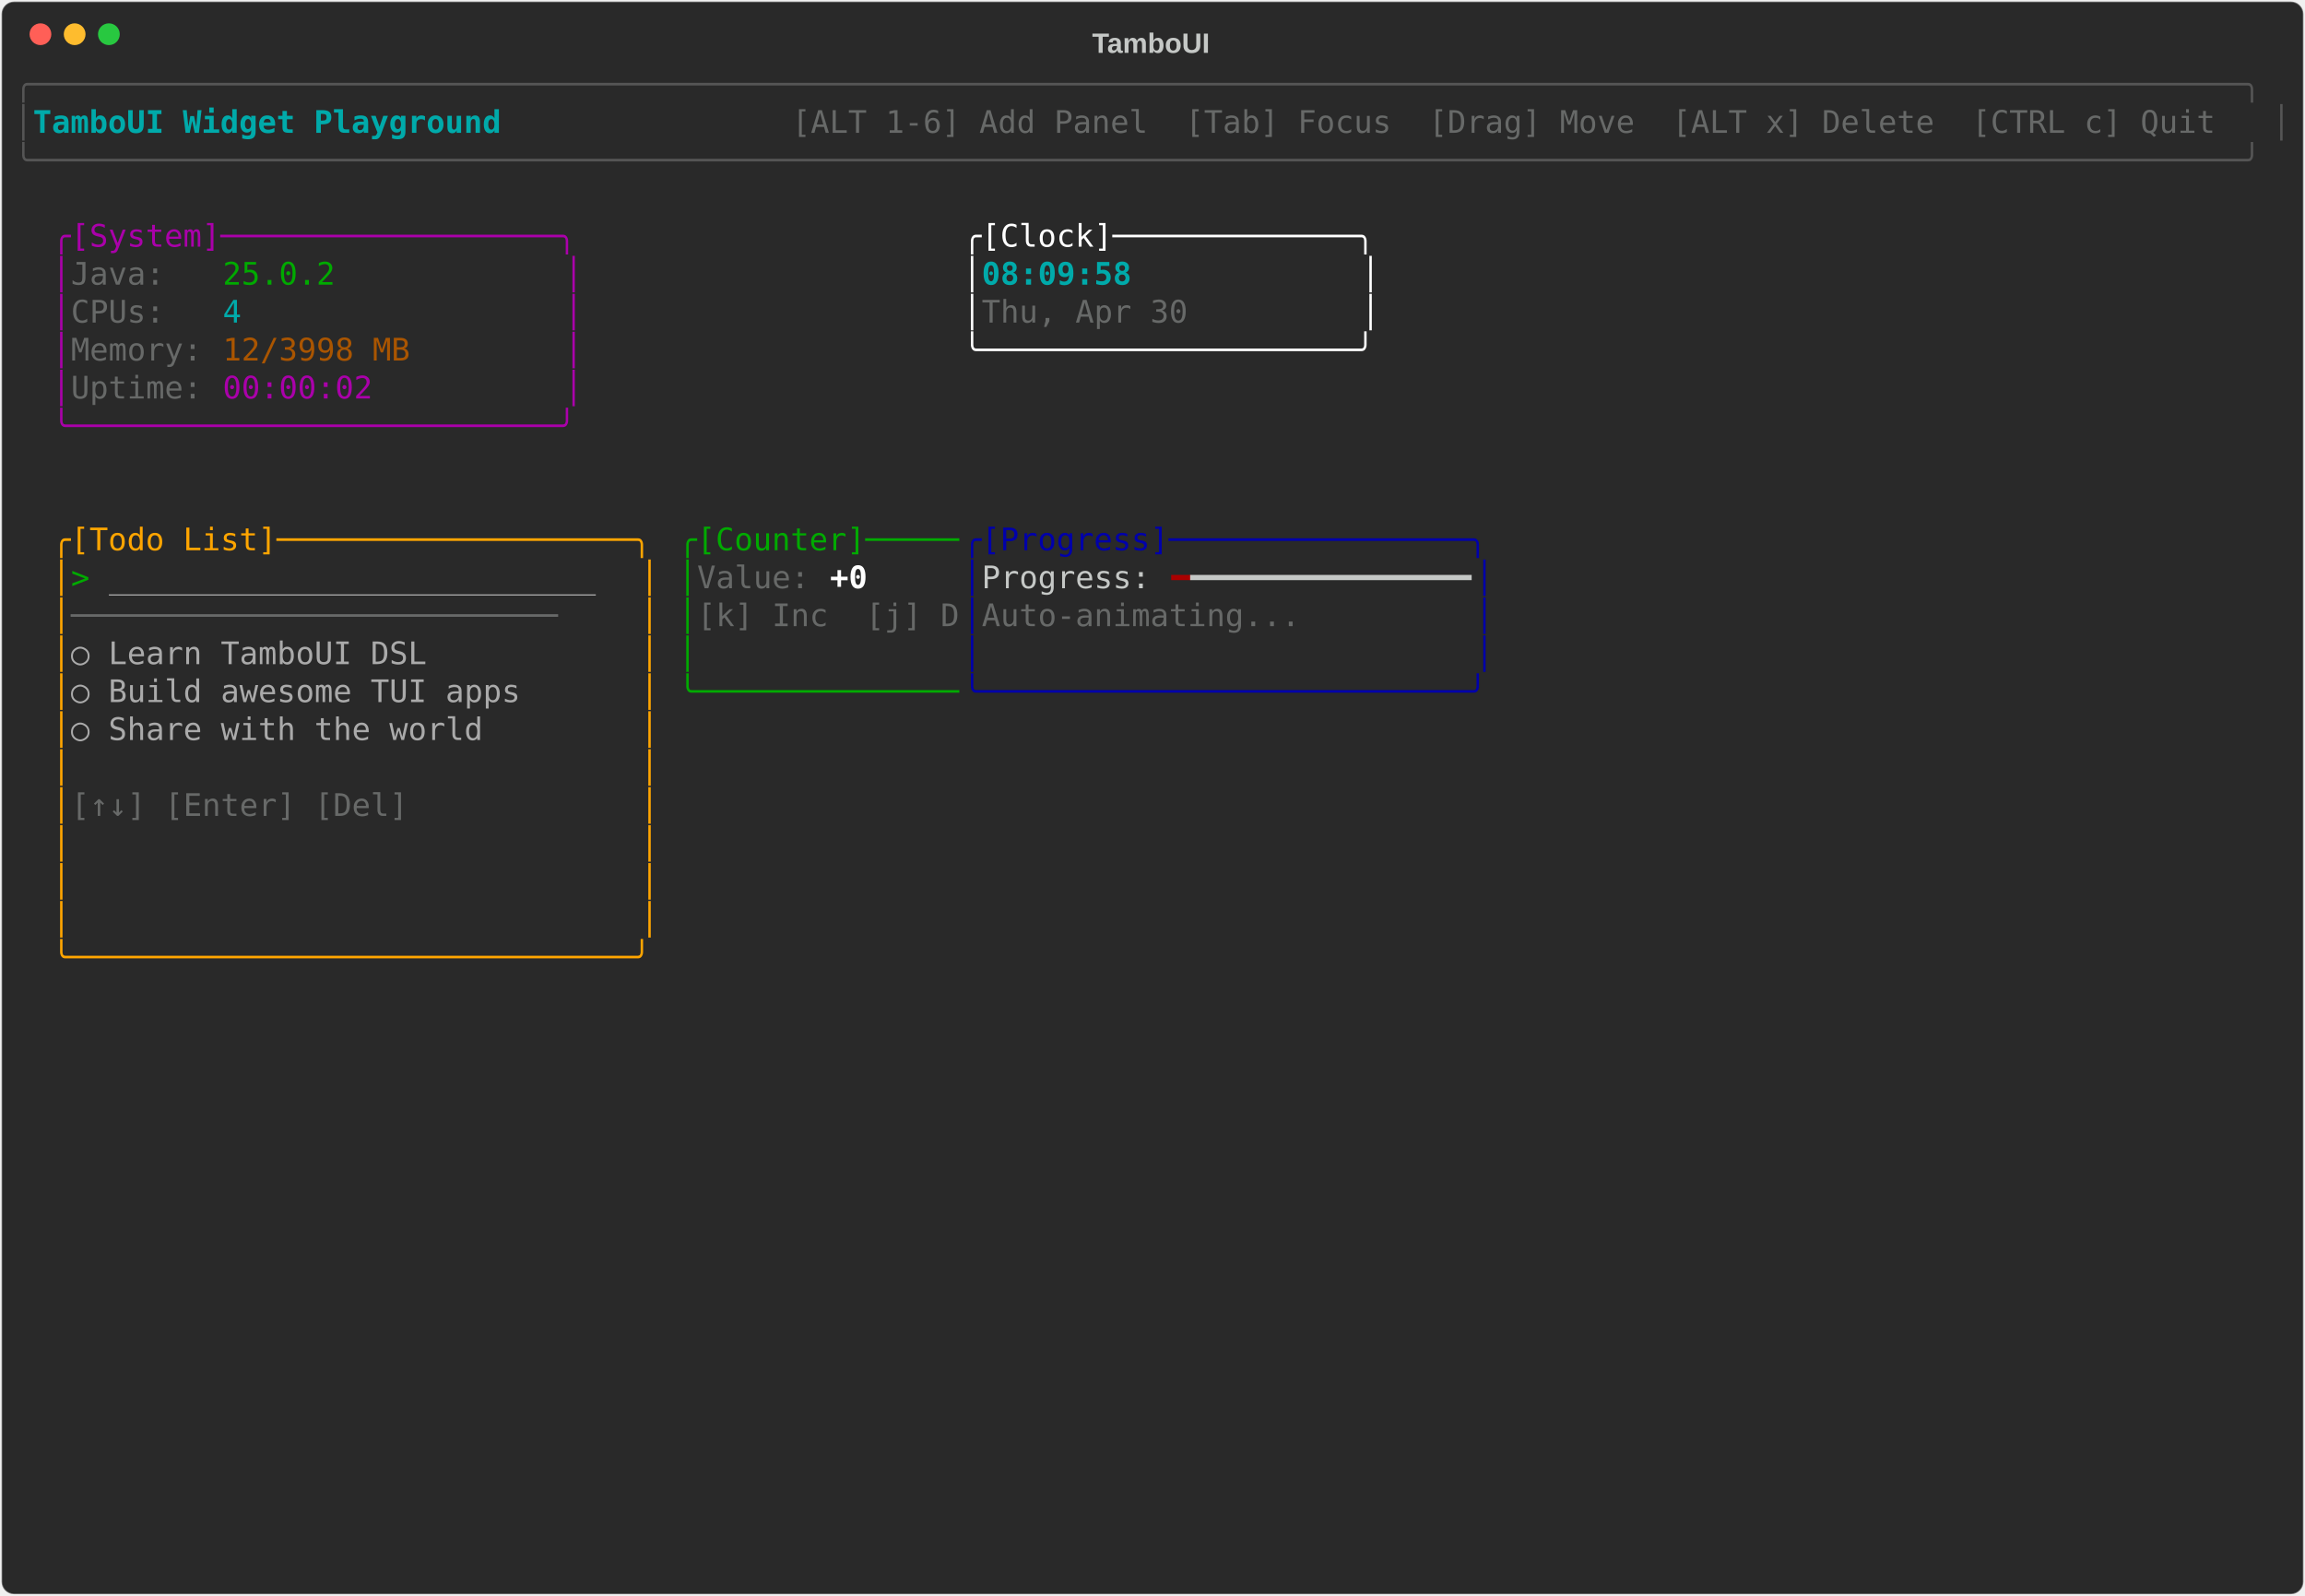
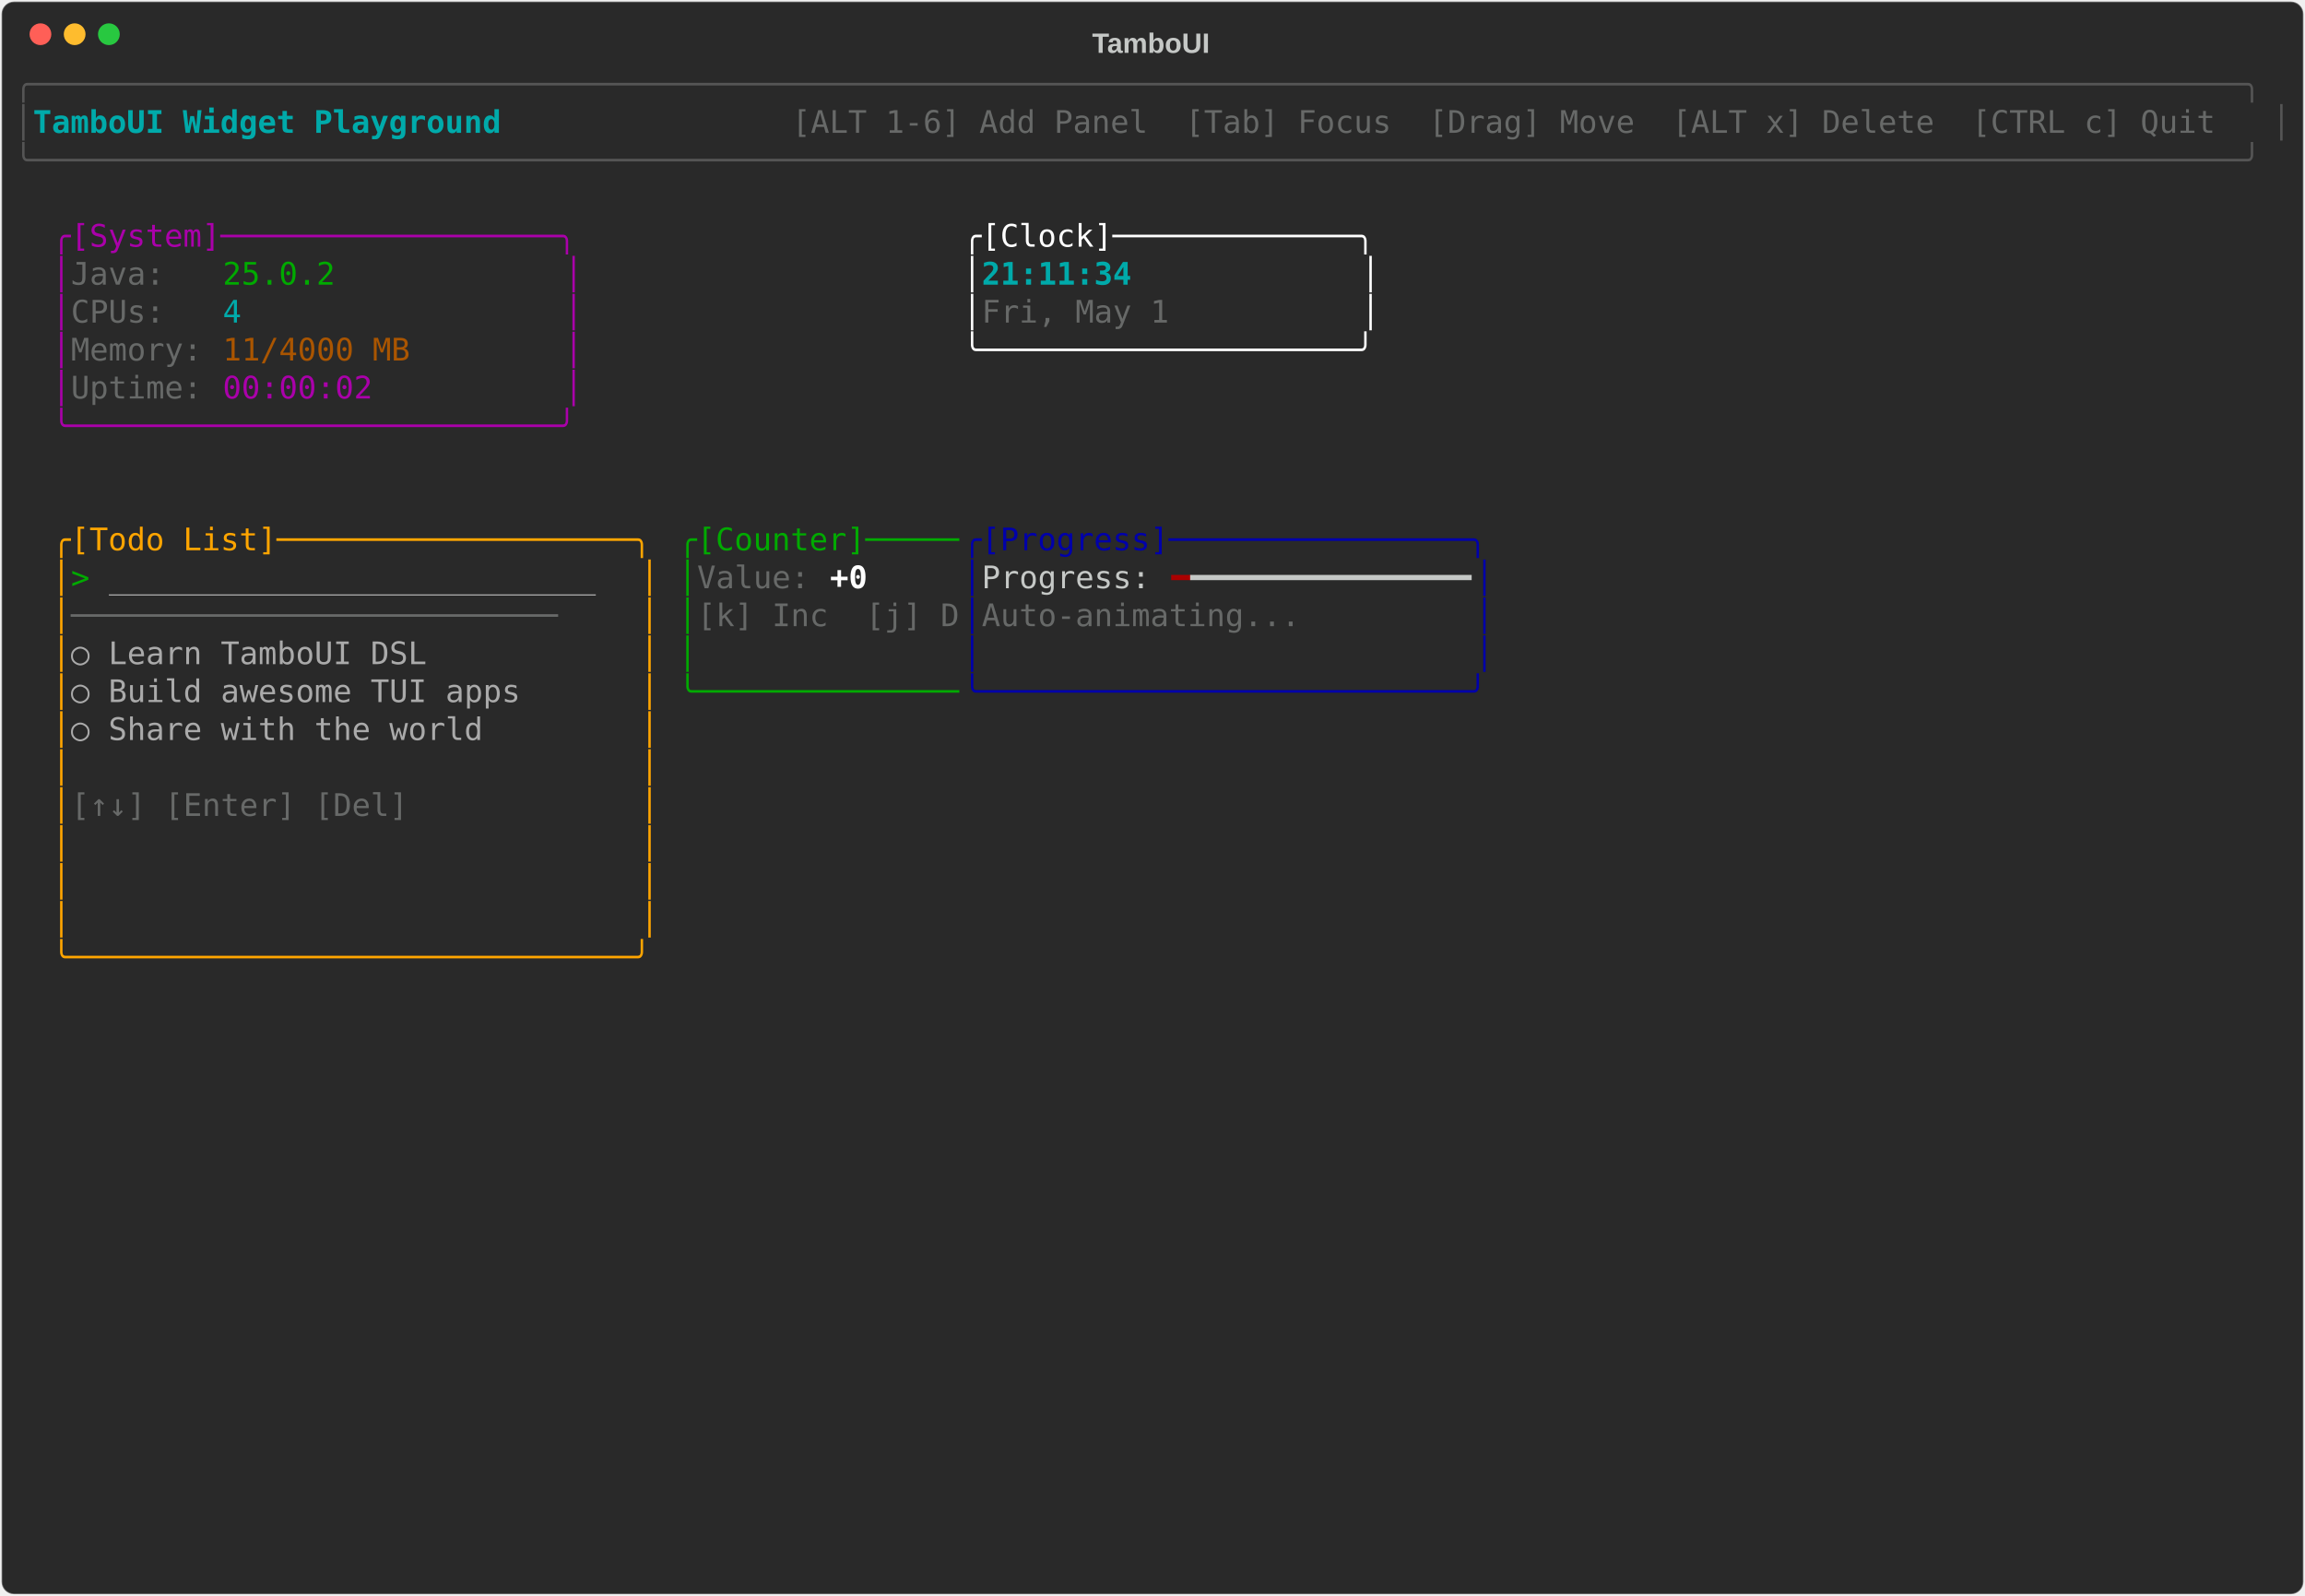
<svg xmlns="http://www.w3.org/2000/svg" class="rich-terminal" viewBox="0 0 1482 1026">
-   <style>    @font-face {        font-family: "Fira Code";        src: local("FiraCode-Regular"),                url("https://cdnjs.cloudflare.com/ajax/libs/firacode/6.2.0/woff2/FiraCode-Regular.woff2") format("woff2"),                url("https://cdnjs.cloudflare.com/ajax/libs/firacode/6.2.0/woff/FiraCode-Regular.woff") format("woff");        font-style: normal;        font-weight: 400;    }    @font-face {        font-family: "Fira Code";        src: local("FiraCode-Bold"),                url("https://cdnjs.cloudflare.com/ajax/libs/firacode/6.2.0/woff2/FiraCode-Bold.woff2") format("woff2"),                url("https://cdnjs.cloudflare.com/ajax/libs/firacode/6.2.0/woff/FiraCode-Bold.woff") format("woff");        font-style: bold;        font-weight: 700;    }    .terminal-931501076-matrix {        font-family: Fira Code, monospace;        font-size: 20px;        line-height: 24.4px;        font-variant-east-asian: full-width;    }    .terminal-931501076-title {        font-size: 18px;        font-weight: bold;        font-family: arial;    }    .terminal-931501076-r1 { fill: #555555 }.terminal-931501076-r2 { fill: #00aaaa;font-weight: bold }.terminal-931501076-r3 { fill: #c5c8c6 }.terminal-931501076-r4 { fill: #676968 }.terminal-931501076-r5 { fill: #aa00aa }.terminal-931501076-r6 { fill: #ffffff }.terminal-931501076-r7 { fill: #00aa00 }.terminal-931501076-r8 { fill: #00aaaa }.terminal-931501076-r9 { fill: #aa5500 }.terminal-931501076-r10 { fill: #ffa500 }.terminal-931501076-r11 { fill: #0000aa }.terminal-931501076-r12 { fill: #aaaaaa }.terminal-931501076-r13 { fill: #ffffff;font-weight: bold }.terminal-931501076-r14 { fill: #aa0000 }    </style>
+   <style>    @font-face {        font-family: "Fira Code";        src: local("FiraCode-Regular"),                url("https://cdnjs.cloudflare.com/ajax/libs/firacode/6.2.0/woff2/FiraCode-Regular.woff2") format("woff2"),                url("https://cdnjs.cloudflare.com/ajax/libs/firacode/6.2.0/woff/FiraCode-Regular.woff") format("woff");        font-style: normal;        font-weight: 400;    }    @font-face {        font-family: "Fira Code";        src: local("FiraCode-Bold"),                url("https://cdnjs.cloudflare.com/ajax/libs/firacode/6.2.0/woff2/FiraCode-Bold.woff2") format("woff2"),                url("https://cdnjs.cloudflare.com/ajax/libs/firacode/6.2.0/woff/FiraCode-Bold.woff") format("woff");        font-style: bold;        font-weight: 700;    }    .terminal-3142947786-matrix {        font-family: Fira Code, monospace;        font-size: 20px;        line-height: 24.4px;        font-variant-east-asian: full-width;    }    .terminal-3142947786-title {        font-size: 18px;        font-weight: bold;        font-family: arial;    }    .terminal-3142947786-r1 { fill: #555555 }.terminal-3142947786-r2 { fill: #00aaaa;font-weight: bold }.terminal-3142947786-r3 { fill: #c5c8c6 }.terminal-3142947786-r4 { fill: #676968 }.terminal-3142947786-r5 { fill: #aa00aa }.terminal-3142947786-r6 { fill: #ffffff }.terminal-3142947786-r7 { fill: #00aa00 }.terminal-3142947786-r8 { fill: #00aaaa }.terminal-3142947786-r9 { fill: #aa5500 }.terminal-3142947786-r10 { fill: #ffa500 }.terminal-3142947786-r11 { fill: #0000aa }.terminal-3142947786-r12 { fill: #aaaaaa }.terminal-3142947786-r13 { fill: #ffffff;font-weight: bold }.terminal-3142947786-r14 { fill: #aa0000 }    </style>
  <defs>
-     <clipPath id="terminal-931501076-clip-terminal">
+     <clipPath id="terminal-3142947786-clip-terminal">
      <rect x="0" y="0" width="1463" height="975" />
    </clipPath>
-     <clipPath id="terminal-931501076-line-0">
+     <clipPath id="terminal-3142947786-line-0">
      <rect x="0" y="1.5" width="1464" height="24.65" />
    </clipPath>
-     <clipPath id="terminal-931501076-line-1">
+     <clipPath id="terminal-3142947786-line-1">
      <rect x="0" y="25.9" width="1464" height="24.65" />
    </clipPath>
-     <clipPath id="terminal-931501076-line-2">
+     <clipPath id="terminal-3142947786-line-2">
      <rect x="0" y="50.3" width="1464" height="24.65" />
    </clipPath>
-     <clipPath id="terminal-931501076-line-3">
+     <clipPath id="terminal-3142947786-line-3">
      <rect x="0" y="74.7" width="1464" height="24.65" />
    </clipPath>
-     <clipPath id="terminal-931501076-line-4">
+     <clipPath id="terminal-3142947786-line-4">
      <rect x="0" y="99.1" width="1464" height="24.65" />
    </clipPath>
-     <clipPath id="terminal-931501076-line-5">
+     <clipPath id="terminal-3142947786-line-5">
      <rect x="0" y="123.5" width="1464" height="24.65" />
    </clipPath>
-     <clipPath id="terminal-931501076-line-6">
+     <clipPath id="terminal-3142947786-line-6">
      <rect x="0" y="147.9" width="1464" height="24.65" />
    </clipPath>
-     <clipPath id="terminal-931501076-line-7">
+     <clipPath id="terminal-3142947786-line-7">
      <rect x="0" y="172.3" width="1464" height="24.65" />
    </clipPath>
-     <clipPath id="terminal-931501076-line-8">
+     <clipPath id="terminal-3142947786-line-8">
      <rect x="0" y="196.7" width="1464" height="24.65" />
    </clipPath>
-     <clipPath id="terminal-931501076-line-9">
+     <clipPath id="terminal-3142947786-line-9">
      <rect x="0" y="221.1" width="1464" height="24.65" />
    </clipPath>
-     <clipPath id="terminal-931501076-line-10">
+     <clipPath id="terminal-3142947786-line-10">
      <rect x="0" y="245.5" width="1464" height="24.65" />
    </clipPath>
-     <clipPath id="terminal-931501076-line-11">
+     <clipPath id="terminal-3142947786-line-11">
      <rect x="0" y="269.9" width="1464" height="24.65" />
    </clipPath>
-     <clipPath id="terminal-931501076-line-12">
+     <clipPath id="terminal-3142947786-line-12">
      <rect x="0" y="294.3" width="1464" height="24.65" />
    </clipPath>
-     <clipPath id="terminal-931501076-line-13">
+     <clipPath id="terminal-3142947786-line-13">
      <rect x="0" y="318.7" width="1464" height="24.65" />
    </clipPath>
-     <clipPath id="terminal-931501076-line-14">
+     <clipPath id="terminal-3142947786-line-14">
      <rect x="0" y="343.1" width="1464" height="24.65" />
    </clipPath>
-     <clipPath id="terminal-931501076-line-15">
+     <clipPath id="terminal-3142947786-line-15">
      <rect x="0" y="367.5" width="1464" height="24.65" />
    </clipPath>
-     <clipPath id="terminal-931501076-line-16">
+     <clipPath id="terminal-3142947786-line-16">
      <rect x="0" y="391.9" width="1464" height="24.65" />
    </clipPath>
-     <clipPath id="terminal-931501076-line-17">
+     <clipPath id="terminal-3142947786-line-17">
      <rect x="0" y="416.3" width="1464" height="24.65" />
    </clipPath>
-     <clipPath id="terminal-931501076-line-18">
+     <clipPath id="terminal-3142947786-line-18">
      <rect x="0" y="440.7" width="1464" height="24.65" />
    </clipPath>
-     <clipPath id="terminal-931501076-line-19">
+     <clipPath id="terminal-3142947786-line-19">
      <rect x="0" y="465.1" width="1464" height="24.65" />
    </clipPath>
-     <clipPath id="terminal-931501076-line-20">
+     <clipPath id="terminal-3142947786-line-20">
      <rect x="0" y="489.5" width="1464" height="24.65" />
    </clipPath>
-     <clipPath id="terminal-931501076-line-21">
+     <clipPath id="terminal-3142947786-line-21">
      <rect x="0" y="513.9" width="1464" height="24.65" />
    </clipPath>
-     <clipPath id="terminal-931501076-line-22">
+     <clipPath id="terminal-3142947786-line-22">
      <rect x="0" y="538.3" width="1464" height="24.65" />
    </clipPath>
-     <clipPath id="terminal-931501076-line-23">
+     <clipPath id="terminal-3142947786-line-23">
      <rect x="0" y="562.7" width="1464" height="24.65" />
    </clipPath>
-     <clipPath id="terminal-931501076-line-24">
+     <clipPath id="terminal-3142947786-line-24">
      <rect x="0" y="587.1" width="1464" height="24.65" />
    </clipPath>
-     <clipPath id="terminal-931501076-line-25">
+     <clipPath id="terminal-3142947786-line-25">
      <rect x="0" y="611.5" width="1464" height="24.65" />
    </clipPath>
-     <clipPath id="terminal-931501076-line-26">
+     <clipPath id="terminal-3142947786-line-26">
      <rect x="0" y="635.9" width="1464" height="24.65" />
    </clipPath>
-     <clipPath id="terminal-931501076-line-27">
+     <clipPath id="terminal-3142947786-line-27">
      <rect x="0" y="660.3" width="1464" height="24.65" />
    </clipPath>
-     <clipPath id="terminal-931501076-line-28">
+     <clipPath id="terminal-3142947786-line-28">
      <rect x="0" y="684.7" width="1464" height="24.65" />
    </clipPath>
-     <clipPath id="terminal-931501076-line-29">
+     <clipPath id="terminal-3142947786-line-29">
      <rect x="0" y="709.1" width="1464" height="24.65" />
    </clipPath>
-     <clipPath id="terminal-931501076-line-30">
+     <clipPath id="terminal-3142947786-line-30">
      <rect x="0" y="733.5" width="1464" height="24.65" />
    </clipPath>
-     <clipPath id="terminal-931501076-line-31">
+     <clipPath id="terminal-3142947786-line-31">
      <rect x="0" y="757.9" width="1464" height="24.65" />
    </clipPath>
-     <clipPath id="terminal-931501076-line-32">
+     <clipPath id="terminal-3142947786-line-32">
      <rect x="0" y="782.3" width="1464" height="24.65" />
    </clipPath>
-     <clipPath id="terminal-931501076-line-33">
+     <clipPath id="terminal-3142947786-line-33">
      <rect x="0" y="806.7" width="1464" height="24.65" />
    </clipPath>
-     <clipPath id="terminal-931501076-line-34">
+     <clipPath id="terminal-3142947786-line-34">
      <rect x="0" y="831.1" width="1464" height="24.65" />
    </clipPath>
-     <clipPath id="terminal-931501076-line-35">
+     <clipPath id="terminal-3142947786-line-35">
      <rect x="0" y="855.5" width="1464" height="24.65" />
    </clipPath>
-     <clipPath id="terminal-931501076-line-36">
+     <clipPath id="terminal-3142947786-line-36">
      <rect x="0" y="879.9" width="1464" height="24.65" />
    </clipPath>
-     <clipPath id="terminal-931501076-line-37">
+     <clipPath id="terminal-3142947786-line-37">
      <rect x="0" y="904.3" width="1464" height="24.65" />
    </clipPath>
-     <clipPath id="terminal-931501076-line-38">
+     <clipPath id="terminal-3142947786-line-38">
      <rect x="0" y="928.7" width="1464" height="24.65" />
    </clipPath>
-     <clipPath id="terminal-931501076-line-39">
+     <clipPath id="terminal-3142947786-line-39">
      <rect x="0" y="953.1" width="1464" height="24.65" />
    </clipPath>
  </defs>
  <rect fill="#292929" stroke="rgba(255,255,255,0.35)" stroke-width="1" x="1" y="1" width="1480" height="1024" rx="8" />
-   <text class="terminal-931501076-title" fill="#c5c8c6" text-anchor="middle" x="740" y="34">TamboUI</text>
+   <text class="terminal-3142947786-title" fill="#c5c8c6" text-anchor="middle" x="740" y="34">TamboUI</text>
  <g transform="translate(26,22)">
    <circle cx="0" cy="0" r="7" fill="#ff5f57" />
    <circle cx="22" cy="0" r="7" fill="#febc2e" />
    <circle cx="44" cy="0" r="7" fill="#28c840" />
  </g>
-   <g transform="translate(9, 41)" clip-path="url(#terminal-931501076-clip-terminal)">
-     <g class="terminal-931501076-matrix">
-       <text class="terminal-931501076-r1" x="0" y="20" textLength="1464" clip-path="url(#terminal-931501076-line-0)">╭──────────────────────────────────────────────────────────────────────────────────────────────────────────────────────╮</text>
-       <text class="terminal-931501076-r1" x="0" y="44.4" textLength="12.2" clip-path="url(#terminal-931501076-line-1)">│</text>
-       <text class="terminal-931501076-r2" x="12.2" y="44.4" textLength="329.4" clip-path="url(#terminal-931501076-line-1)"> TamboUI Widget Playground </text>
-       <text class="terminal-931501076-r4" x="500.2" y="44.4" textLength="951.6" clip-path="url(#terminal-931501076-line-1)"> [ALT 1-6] Add Panel  [Tab] Focus  [Drag] Move  [ALT x] Delete  [CTRL c] Quit </text>
-       <text class="terminal-931501076-r1" x="1451.8" y="44.4" textLength="12.2" clip-path="url(#terminal-931501076-line-1)">│</text>
-       <text class="terminal-931501076-r1" x="0" y="68.8" textLength="1464" clip-path="url(#terminal-931501076-line-2)">╰──────────────────────────────────────────────────────────────────────────────────────────────────────────────────────╯</text>
-       <text class="terminal-931501076-r5" x="24.4" y="117.6" textLength="341.6" clip-path="url(#terminal-931501076-line-4)">╭[System]──────────────────╮</text>
-       <text class="terminal-931501076-r6" x="610" y="117.6" textLength="268.4" clip-path="url(#terminal-931501076-line-4)">╭[Clock]─────────────╮</text>
-       <text class="terminal-931501076-r5" x="24.4" y="142" textLength="12.2" clip-path="url(#terminal-931501076-line-5)">│</text>
-       <text class="terminal-931501076-r4" x="36.6" y="142" textLength="97.6" clip-path="url(#terminal-931501076-line-5)">Java:   </text>
-       <text class="terminal-931501076-r7" x="134.2" y="142" textLength="73.2" clip-path="url(#terminal-931501076-line-5)">25.0.2</text>
-       <text class="terminal-931501076-r5" x="353.8" y="142" textLength="12.2" clip-path="url(#terminal-931501076-line-5)">│</text>
-       <text class="terminal-931501076-r6" x="610" y="142" textLength="12.2" clip-path="url(#terminal-931501076-line-5)">│</text>
-       <text class="terminal-931501076-r2" x="622.2" y="142" textLength="244" clip-path="url(#terminal-931501076-line-5)">08:09:58            </text>
-       <text class="terminal-931501076-r6" x="866.2" y="142" textLength="12.2" clip-path="url(#terminal-931501076-line-5)">│</text>
-       <text class="terminal-931501076-r5" x="24.4" y="166.4" textLength="12.2" clip-path="url(#terminal-931501076-line-6)">│</text>
-       <text class="terminal-931501076-r4" x="36.6" y="166.4" textLength="97.6" clip-path="url(#terminal-931501076-line-6)">CPUs:   </text>
-       <text class="terminal-931501076-r8" x="134.2" y="166.4" textLength="12.2" clip-path="url(#terminal-931501076-line-6)">4</text>
-       <text class="terminal-931501076-r5" x="353.8" y="166.4" textLength="12.2" clip-path="url(#terminal-931501076-line-6)">│</text>
-       <text class="terminal-931501076-r6" x="610" y="166.4" textLength="12.2" clip-path="url(#terminal-931501076-line-6)">│</text>
-       <text class="terminal-931501076-r4" x="622.2" y="166.4" textLength="244" clip-path="url(#terminal-931501076-line-6)">Thu, Apr 30         </text>
-       <text class="terminal-931501076-r6" x="866.2" y="166.4" textLength="12.2" clip-path="url(#terminal-931501076-line-6)">│</text>
-       <text class="terminal-931501076-r5" x="24.4" y="190.8" textLength="12.2" clip-path="url(#terminal-931501076-line-7)">│</text>
-       <text class="terminal-931501076-r4" x="36.6" y="190.8" textLength="97.6" clip-path="url(#terminal-931501076-line-7)">Memory: </text>
-       <text class="terminal-931501076-r9" x="134.2" y="190.8" textLength="122" clip-path="url(#terminal-931501076-line-7)">12/3998 MB</text>
-       <text class="terminal-931501076-r5" x="353.8" y="190.8" textLength="12.2" clip-path="url(#terminal-931501076-line-7)">│</text>
-       <text class="terminal-931501076-r6" x="610" y="190.8" textLength="268.4" clip-path="url(#terminal-931501076-line-7)">╰────────────────────╯</text>
-       <text class="terminal-931501076-r5" x="24.4" y="215.2" textLength="12.2" clip-path="url(#terminal-931501076-line-8)">│</text>
-       <text class="terminal-931501076-r4" x="36.6" y="215.2" textLength="97.6" clip-path="url(#terminal-931501076-line-8)">Uptime: </text>
-       <text class="terminal-931501076-r5" x="134.2" y="215.2" textLength="97.6" clip-path="url(#terminal-931501076-line-8)">00:00:02</text>
-       <text class="terminal-931501076-r5" x="353.8" y="215.2" textLength="12.2" clip-path="url(#terminal-931501076-line-8)">│</text>
-       <text class="terminal-931501076-r5" x="24.4" y="239.6" textLength="341.6" clip-path="url(#terminal-931501076-line-9)">╰──────────────────────────╯</text>
-       <text class="terminal-931501076-r10" x="24.4" y="312.8" textLength="390.4" clip-path="url(#terminal-931501076-line-12)">╭[Todo List]───────────────────╮</text>
-       <text class="terminal-931501076-r7" x="427" y="312.8" textLength="183" clip-path="url(#terminal-931501076-line-12)">╭[Counter]─────</text>
-       <text class="terminal-931501076-r11" x="610" y="312.8" textLength="341.6" clip-path="url(#terminal-931501076-line-12)">╭[Progress]────────────────╮</text>
-       <text class="terminal-931501076-r10" x="24.4" y="337.2" textLength="12.2" clip-path="url(#terminal-931501076-line-13)">│</text>
-       <text class="terminal-931501076-r7" x="36.6" y="337.2" textLength="24.4" clip-path="url(#terminal-931501076-line-13)">&gt; </text>
-       <text class="terminal-931501076-r12" x="61" y="337.2" textLength="317.2" clip-path="url(#terminal-931501076-line-13)">__________________________</text>
-       <text class="terminal-931501076-r10" x="402.6" y="337.2" textLength="12.2" clip-path="url(#terminal-931501076-line-13)">│</text>
-       <text class="terminal-931501076-r7" x="427" y="337.2" textLength="12.2" clip-path="url(#terminal-931501076-line-13)">│</text>
-       <text class="terminal-931501076-r4" x="439.2" y="337.2" textLength="85.4" clip-path="url(#terminal-931501076-line-13)">Value: </text>
-       <text class="terminal-931501076-r13" x="524.6" y="337.2" textLength="24.4" clip-path="url(#terminal-931501076-line-13)">+0</text>
-       <text class="terminal-931501076-r11" x="610" y="337.2" textLength="12.2" clip-path="url(#terminal-931501076-line-13)">│</text>
-       <text class="terminal-931501076-r3" x="622.2" y="337.2" textLength="122" clip-path="url(#terminal-931501076-line-13)">Progress: </text>
-       <text class="terminal-931501076-r14" x="744.2" y="337.2" textLength="12.2" clip-path="url(#terminal-931501076-line-13)">━</text>
-       <text class="terminal-931501076-r3" x="756.4" y="337.2" textLength="183" clip-path="url(#terminal-931501076-line-13)">━━━━━━━━━━━━━━━</text>
-       <text class="terminal-931501076-r11" x="939.4" y="337.2" textLength="12.2" clip-path="url(#terminal-931501076-line-13)">│</text>
-       <text class="terminal-931501076-r10" x="24.4" y="361.6" textLength="12.2" clip-path="url(#terminal-931501076-line-14)">│</text>
-       <text class="terminal-931501076-r4" x="36.6" y="361.6" textLength="366" clip-path="url(#terminal-931501076-line-14)">──────────────────────────    </text>
-       <text class="terminal-931501076-r10" x="402.6" y="361.6" textLength="12.2" clip-path="url(#terminal-931501076-line-14)">│</text>
-       <text class="terminal-931501076-r7" x="427" y="361.6" textLength="12.2" clip-path="url(#terminal-931501076-line-14)">│</text>
-       <text class="terminal-931501076-r4" x="439.2" y="361.6" textLength="170.8" clip-path="url(#terminal-931501076-line-14)">[k] Inc  [j] D</text>
-       <text class="terminal-931501076-r11" x="610" y="361.6" textLength="12.2" clip-path="url(#terminal-931501076-line-14)">│</text>
-       <text class="terminal-931501076-r4" x="622.2" y="361.6" textLength="317.2" clip-path="url(#terminal-931501076-line-14)">Auto-animating...         </text>
-       <text class="terminal-931501076-r11" x="939.4" y="361.6" textLength="12.2" clip-path="url(#terminal-931501076-line-14)">│</text>
-       <text class="terminal-931501076-r10" x="24.4" y="386" textLength="12.2" clip-path="url(#terminal-931501076-line-15)">│</text>
-       <text class="terminal-931501076-r12" x="36.6" y="386" textLength="366" clip-path="url(#terminal-931501076-line-15)">  ○ Learn TamboUI DSL         </text>
-       <text class="terminal-931501076-r10" x="402.6" y="386" textLength="12.2" clip-path="url(#terminal-931501076-line-15)">│</text>
-       <text class="terminal-931501076-r7" x="427" y="386" textLength="12.2" clip-path="url(#terminal-931501076-line-15)">│</text>
-       <text class="terminal-931501076-r11" x="610" y="386" textLength="12.2" clip-path="url(#terminal-931501076-line-15)">│</text>
-       <text class="terminal-931501076-r11" x="939.4" y="386" textLength="12.2" clip-path="url(#terminal-931501076-line-15)">│</text>
-       <text class="terminal-931501076-r10" x="24.4" y="410.4" textLength="12.2" clip-path="url(#terminal-931501076-line-16)">│</text>
-       <text class="terminal-931501076-r12" x="36.6" y="410.4" textLength="366" clip-path="url(#terminal-931501076-line-16)">  ○ Build awesome TUI apps    </text>
-       <text class="terminal-931501076-r10" x="402.6" y="410.4" textLength="12.2" clip-path="url(#terminal-931501076-line-16)">│</text>
-       <text class="terminal-931501076-r7" x="427" y="410.4" textLength="183" clip-path="url(#terminal-931501076-line-16)">╰──────────────</text>
-       <text class="terminal-931501076-r11" x="610" y="410.4" textLength="341.6" clip-path="url(#terminal-931501076-line-16)">╰──────────────────────────╯</text>
-       <text class="terminal-931501076-r10" x="24.4" y="434.8" textLength="12.2" clip-path="url(#terminal-931501076-line-17)">│</text>
-       <text class="terminal-931501076-r12" x="36.6" y="434.8" textLength="366" clip-path="url(#terminal-931501076-line-17)">  ○ Share with the world      </text>
-       <text class="terminal-931501076-r10" x="402.6" y="434.8" textLength="12.2" clip-path="url(#terminal-931501076-line-17)">│</text>
-       <text class="terminal-931501076-r10" x="24.4" y="459.2" textLength="12.2" clip-path="url(#terminal-931501076-line-18)">│</text>
-       <text class="terminal-931501076-r10" x="402.6" y="459.2" textLength="12.2" clip-path="url(#terminal-931501076-line-18)">│</text>
-       <text class="terminal-931501076-r10" x="24.4" y="483.6" textLength="12.2" clip-path="url(#terminal-931501076-line-19)">│</text>
-       <text class="terminal-931501076-r4" x="36.6" y="483.6" textLength="366" clip-path="url(#terminal-931501076-line-19)">[↑↓] [Enter] [Del]            </text>
-       <text class="terminal-931501076-r10" x="402.6" y="483.6" textLength="12.2" clip-path="url(#terminal-931501076-line-19)">│</text>
-       <text class="terminal-931501076-r10" x="24.4" y="508" textLength="12.2" clip-path="url(#terminal-931501076-line-20)">│</text>
-       <text class="terminal-931501076-r10" x="402.6" y="508" textLength="12.2" clip-path="url(#terminal-931501076-line-20)">│</text>
-       <text class="terminal-931501076-r10" x="24.4" y="532.4" textLength="12.2" clip-path="url(#terminal-931501076-line-21)">│</text>
-       <text class="terminal-931501076-r10" x="402.6" y="532.4" textLength="12.2" clip-path="url(#terminal-931501076-line-21)">│</text>
-       <text class="terminal-931501076-r10" x="24.4" y="556.8" textLength="12.2" clip-path="url(#terminal-931501076-line-22)">│</text>
-       <text class="terminal-931501076-r10" x="402.6" y="556.8" textLength="12.2" clip-path="url(#terminal-931501076-line-22)">│</text>
-       <text class="terminal-931501076-r10" x="24.4" y="581.2" textLength="390.4" clip-path="url(#terminal-931501076-line-23)">╰──────────────────────────────╯</text>
+   <g transform="translate(9, 41)" clip-path="url(#terminal-3142947786-clip-terminal)">
+     <g class="terminal-3142947786-matrix">
+       <text class="terminal-3142947786-r1" x="0" y="20" textLength="1464" clip-path="url(#terminal-3142947786-line-0)">╭──────────────────────────────────────────────────────────────────────────────────────────────────────────────────────╮</text>
+       <text class="terminal-3142947786-r1" x="0" y="44.4" textLength="12.2" clip-path="url(#terminal-3142947786-line-1)">│</text>
+       <text class="terminal-3142947786-r2" x="12.2" y="44.4" textLength="329.4" clip-path="url(#terminal-3142947786-line-1)"> TamboUI Widget Playground </text>
+       <text class="terminal-3142947786-r4" x="500.2" y="44.4" textLength="951.6" clip-path="url(#terminal-3142947786-line-1)"> [ALT 1-6] Add Panel  [Tab] Focus  [Drag] Move  [ALT x] Delete  [CTRL c] Quit </text>
+       <text class="terminal-3142947786-r1" x="1451.8" y="44.4" textLength="12.2" clip-path="url(#terminal-3142947786-line-1)">│</text>
+       <text class="terminal-3142947786-r1" x="0" y="68.8" textLength="1464" clip-path="url(#terminal-3142947786-line-2)">╰──────────────────────────────────────────────────────────────────────────────────────────────────────────────────────╯</text>
+       <text class="terminal-3142947786-r5" x="24.4" y="117.6" textLength="341.6" clip-path="url(#terminal-3142947786-line-4)">╭[System]──────────────────╮</text>
+       <text class="terminal-3142947786-r6" x="610" y="117.6" textLength="268.4" clip-path="url(#terminal-3142947786-line-4)">╭[Clock]─────────────╮</text>
+       <text class="terminal-3142947786-r5" x="24.4" y="142" textLength="12.2" clip-path="url(#terminal-3142947786-line-5)">│</text>
+       <text class="terminal-3142947786-r4" x="36.6" y="142" textLength="97.6" clip-path="url(#terminal-3142947786-line-5)">Java:   </text>
+       <text class="terminal-3142947786-r7" x="134.2" y="142" textLength="73.2" clip-path="url(#terminal-3142947786-line-5)">25.0.2</text>
+       <text class="terminal-3142947786-r5" x="353.8" y="142" textLength="12.2" clip-path="url(#terminal-3142947786-line-5)">│</text>
+       <text class="terminal-3142947786-r6" x="610" y="142" textLength="12.2" clip-path="url(#terminal-3142947786-line-5)">│</text>
+       <text class="terminal-3142947786-r2" x="622.2" y="142" textLength="244" clip-path="url(#terminal-3142947786-line-5)">21:11:34            </text>
+       <text class="terminal-3142947786-r6" x="866.2" y="142" textLength="12.2" clip-path="url(#terminal-3142947786-line-5)">│</text>
+       <text class="terminal-3142947786-r5" x="24.4" y="166.4" textLength="12.2" clip-path="url(#terminal-3142947786-line-6)">│</text>
+       <text class="terminal-3142947786-r4" x="36.6" y="166.4" textLength="97.6" clip-path="url(#terminal-3142947786-line-6)">CPUs:   </text>
+       <text class="terminal-3142947786-r8" x="134.2" y="166.4" textLength="12.2" clip-path="url(#terminal-3142947786-line-6)">4</text>
+       <text class="terminal-3142947786-r5" x="353.8" y="166.4" textLength="12.2" clip-path="url(#terminal-3142947786-line-6)">│</text>
+       <text class="terminal-3142947786-r6" x="610" y="166.4" textLength="12.2" clip-path="url(#terminal-3142947786-line-6)">│</text>
+       <text class="terminal-3142947786-r4" x="622.2" y="166.4" textLength="244" clip-path="url(#terminal-3142947786-line-6)">Fri, May 1          </text>
+       <text class="terminal-3142947786-r6" x="866.2" y="166.4" textLength="12.2" clip-path="url(#terminal-3142947786-line-6)">│</text>
+       <text class="terminal-3142947786-r5" x="24.4" y="190.8" textLength="12.2" clip-path="url(#terminal-3142947786-line-7)">│</text>
+       <text class="terminal-3142947786-r4" x="36.6" y="190.8" textLength="97.6" clip-path="url(#terminal-3142947786-line-7)">Memory: </text>
+       <text class="terminal-3142947786-r9" x="134.2" y="190.8" textLength="122" clip-path="url(#terminal-3142947786-line-7)">11/4000 MB</text>
+       <text class="terminal-3142947786-r5" x="353.8" y="190.8" textLength="12.2" clip-path="url(#terminal-3142947786-line-7)">│</text>
+       <text class="terminal-3142947786-r6" x="610" y="190.8" textLength="268.4" clip-path="url(#terminal-3142947786-line-7)">╰────────────────────╯</text>
+       <text class="terminal-3142947786-r5" x="24.4" y="215.2" textLength="12.2" clip-path="url(#terminal-3142947786-line-8)">│</text>
+       <text class="terminal-3142947786-r4" x="36.6" y="215.2" textLength="97.6" clip-path="url(#terminal-3142947786-line-8)">Uptime: </text>
+       <text class="terminal-3142947786-r5" x="134.2" y="215.2" textLength="97.6" clip-path="url(#terminal-3142947786-line-8)">00:00:02</text>
+       <text class="terminal-3142947786-r5" x="353.8" y="215.2" textLength="12.2" clip-path="url(#terminal-3142947786-line-8)">│</text>
+       <text class="terminal-3142947786-r5" x="24.4" y="239.6" textLength="341.6" clip-path="url(#terminal-3142947786-line-9)">╰──────────────────────────╯</text>
+       <text class="terminal-3142947786-r10" x="24.4" y="312.8" textLength="390.4" clip-path="url(#terminal-3142947786-line-12)">╭[Todo List]───────────────────╮</text>
+       <text class="terminal-3142947786-r7" x="427" y="312.8" textLength="183" clip-path="url(#terminal-3142947786-line-12)">╭[Counter]─────</text>
+       <text class="terminal-3142947786-r11" x="610" y="312.8" textLength="341.6" clip-path="url(#terminal-3142947786-line-12)">╭[Progress]────────────────╮</text>
+       <text class="terminal-3142947786-r10" x="24.4" y="337.2" textLength="12.2" clip-path="url(#terminal-3142947786-line-13)">│</text>
+       <text class="terminal-3142947786-r7" x="36.6" y="337.2" textLength="24.4" clip-path="url(#terminal-3142947786-line-13)">&gt; </text>
+       <text class="terminal-3142947786-r12" x="61" y="337.2" textLength="317.2" clip-path="url(#terminal-3142947786-line-13)">__________________________</text>
+       <text class="terminal-3142947786-r10" x="402.6" y="337.2" textLength="12.2" clip-path="url(#terminal-3142947786-line-13)">│</text>
+       <text class="terminal-3142947786-r7" x="427" y="337.2" textLength="12.2" clip-path="url(#terminal-3142947786-line-13)">│</text>
+       <text class="terminal-3142947786-r4" x="439.2" y="337.2" textLength="85.4" clip-path="url(#terminal-3142947786-line-13)">Value: </text>
+       <text class="terminal-3142947786-r13" x="524.6" y="337.2" textLength="24.4" clip-path="url(#terminal-3142947786-line-13)">+0</text>
+       <text class="terminal-3142947786-r11" x="610" y="337.2" textLength="12.2" clip-path="url(#terminal-3142947786-line-13)">│</text>
+       <text class="terminal-3142947786-r3" x="622.2" y="337.2" textLength="122" clip-path="url(#terminal-3142947786-line-13)">Progress: </text>
+       <text class="terminal-3142947786-r14" x="744.2" y="337.2" textLength="12.2" clip-path="url(#terminal-3142947786-line-13)">━</text>
+       <text class="terminal-3142947786-r3" x="756.4" y="337.2" textLength="183" clip-path="url(#terminal-3142947786-line-13)">━━━━━━━━━━━━━━━</text>
+       <text class="terminal-3142947786-r11" x="939.4" y="337.2" textLength="12.2" clip-path="url(#terminal-3142947786-line-13)">│</text>
+       <text class="terminal-3142947786-r10" x="24.4" y="361.6" textLength="12.2" clip-path="url(#terminal-3142947786-line-14)">│</text>
+       <text class="terminal-3142947786-r4" x="36.6" y="361.6" textLength="366" clip-path="url(#terminal-3142947786-line-14)">──────────────────────────    </text>
+       <text class="terminal-3142947786-r10" x="402.6" y="361.6" textLength="12.2" clip-path="url(#terminal-3142947786-line-14)">│</text>
+       <text class="terminal-3142947786-r7" x="427" y="361.6" textLength="12.2" clip-path="url(#terminal-3142947786-line-14)">│</text>
+       <text class="terminal-3142947786-r4" x="439.2" y="361.6" textLength="170.8" clip-path="url(#terminal-3142947786-line-14)">[k] Inc  [j] D</text>
+       <text class="terminal-3142947786-r11" x="610" y="361.6" textLength="12.2" clip-path="url(#terminal-3142947786-line-14)">│</text>
+       <text class="terminal-3142947786-r4" x="622.2" y="361.6" textLength="317.2" clip-path="url(#terminal-3142947786-line-14)">Auto-animating...         </text>
+       <text class="terminal-3142947786-r11" x="939.4" y="361.6" textLength="12.2" clip-path="url(#terminal-3142947786-line-14)">│</text>
+       <text class="terminal-3142947786-r10" x="24.4" y="386" textLength="12.2" clip-path="url(#terminal-3142947786-line-15)">│</text>
+       <text class="terminal-3142947786-r12" x="36.6" y="386" textLength="366" clip-path="url(#terminal-3142947786-line-15)">  ○ Learn TamboUI DSL         </text>
+       <text class="terminal-3142947786-r10" x="402.6" y="386" textLength="12.2" clip-path="url(#terminal-3142947786-line-15)">│</text>
+       <text class="terminal-3142947786-r7" x="427" y="386" textLength="12.2" clip-path="url(#terminal-3142947786-line-15)">│</text>
+       <text class="terminal-3142947786-r11" x="610" y="386" textLength="12.2" clip-path="url(#terminal-3142947786-line-15)">│</text>
+       <text class="terminal-3142947786-r11" x="939.4" y="386" textLength="12.2" clip-path="url(#terminal-3142947786-line-15)">│</text>
+       <text class="terminal-3142947786-r10" x="24.4" y="410.4" textLength="12.2" clip-path="url(#terminal-3142947786-line-16)">│</text>
+       <text class="terminal-3142947786-r12" x="36.6" y="410.4" textLength="366" clip-path="url(#terminal-3142947786-line-16)">  ○ Build awesome TUI apps    </text>
+       <text class="terminal-3142947786-r10" x="402.6" y="410.4" textLength="12.2" clip-path="url(#terminal-3142947786-line-16)">│</text>
+       <text class="terminal-3142947786-r7" x="427" y="410.4" textLength="183" clip-path="url(#terminal-3142947786-line-16)">╰──────────────</text>
+       <text class="terminal-3142947786-r11" x="610" y="410.4" textLength="341.6" clip-path="url(#terminal-3142947786-line-16)">╰──────────────────────────╯</text>
+       <text class="terminal-3142947786-r10" x="24.4" y="434.8" textLength="12.2" clip-path="url(#terminal-3142947786-line-17)">│</text>
+       <text class="terminal-3142947786-r12" x="36.6" y="434.8" textLength="366" clip-path="url(#terminal-3142947786-line-17)">  ○ Share with the world      </text>
+       <text class="terminal-3142947786-r10" x="402.6" y="434.8" textLength="12.2" clip-path="url(#terminal-3142947786-line-17)">│</text>
+       <text class="terminal-3142947786-r10" x="24.4" y="459.2" textLength="12.2" clip-path="url(#terminal-3142947786-line-18)">│</text>
+       <text class="terminal-3142947786-r10" x="402.6" y="459.2" textLength="12.2" clip-path="url(#terminal-3142947786-line-18)">│</text>
+       <text class="terminal-3142947786-r10" x="24.4" y="483.6" textLength="12.2" clip-path="url(#terminal-3142947786-line-19)">│</text>
+       <text class="terminal-3142947786-r4" x="36.6" y="483.6" textLength="366" clip-path="url(#terminal-3142947786-line-19)">[↑↓] [Enter] [Del]            </text>
+       <text class="terminal-3142947786-r10" x="402.6" y="483.6" textLength="12.2" clip-path="url(#terminal-3142947786-line-19)">│</text>
+       <text class="terminal-3142947786-r10" x="24.4" y="508" textLength="12.2" clip-path="url(#terminal-3142947786-line-20)">│</text>
+       <text class="terminal-3142947786-r10" x="402.6" y="508" textLength="12.2" clip-path="url(#terminal-3142947786-line-20)">│</text>
+       <text class="terminal-3142947786-r10" x="24.4" y="532.4" textLength="12.2" clip-path="url(#terminal-3142947786-line-21)">│</text>
+       <text class="terminal-3142947786-r10" x="402.6" y="532.4" textLength="12.2" clip-path="url(#terminal-3142947786-line-21)">│</text>
+       <text class="terminal-3142947786-r10" x="24.4" y="556.8" textLength="12.2" clip-path="url(#terminal-3142947786-line-22)">│</text>
+       <text class="terminal-3142947786-r10" x="402.6" y="556.8" textLength="12.2" clip-path="url(#terminal-3142947786-line-22)">│</text>
+       <text class="terminal-3142947786-r10" x="24.4" y="581.2" textLength="390.4" clip-path="url(#terminal-3142947786-line-23)">╰──────────────────────────────╯</text>
    </g>
  </g>
</svg>
